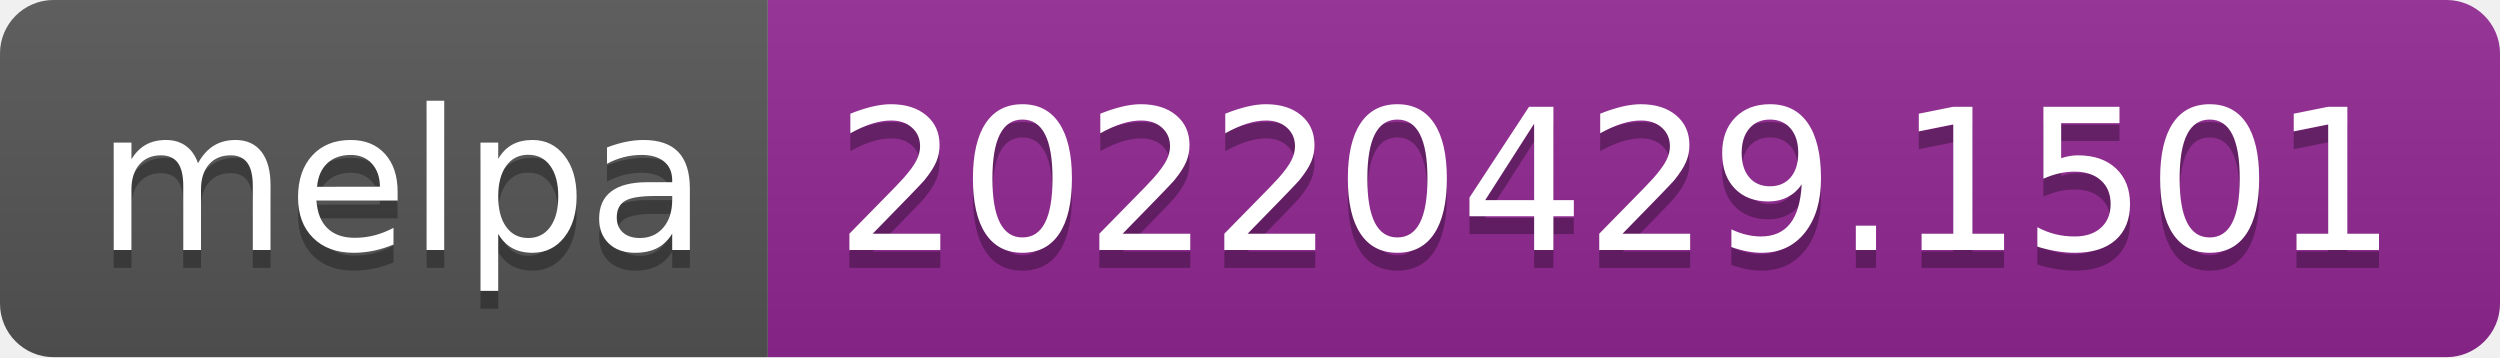
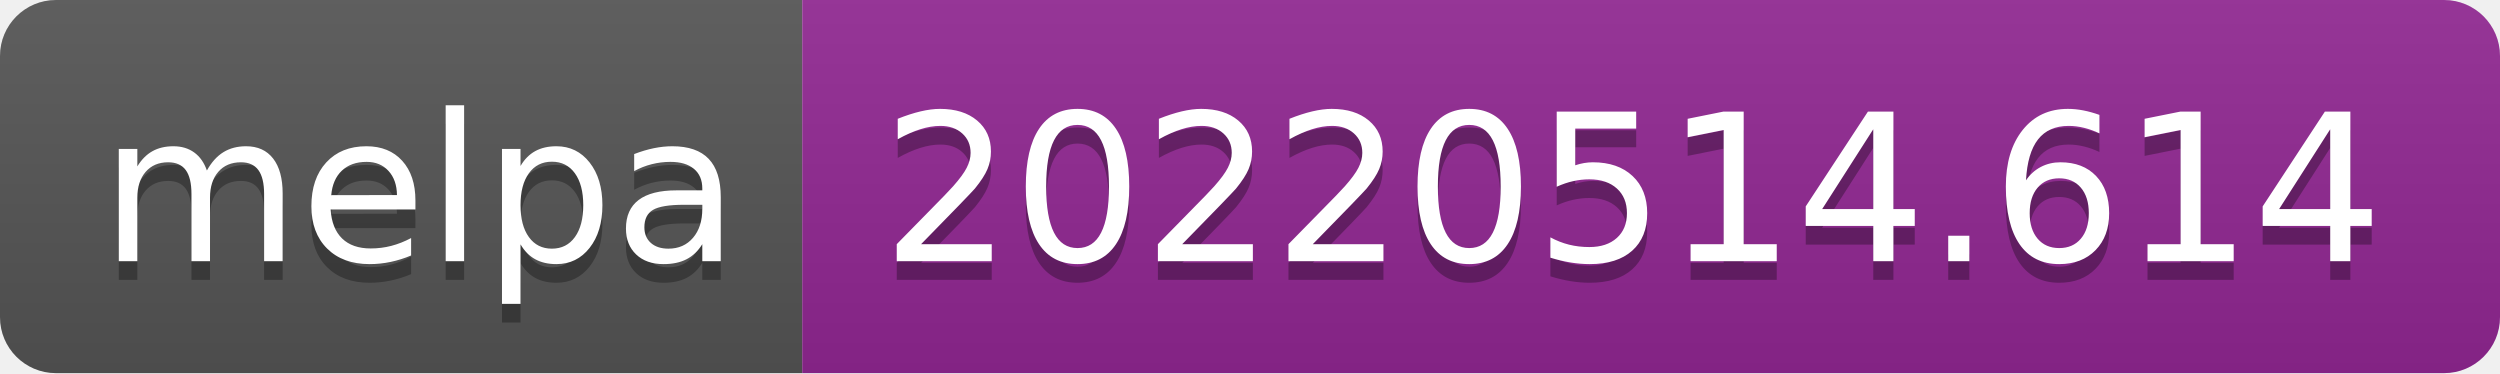
- <svg xmlns="http://www.w3.org/2000/svg" width="140" height="20" role="img" aria-label="melpa: 20220429.1501">
+ <svg xmlns="http://www.w3.org/2000/svg" width="134" height="20" role="img" aria-label="melpa: 20220514.614">
  <linearGradient id="s" x2="0" y2="100%">
    <stop offset="0" stop-color="#bbb" stop-opacity=".1" />
    <stop offset="1" stop-opacity=".1" />
  </linearGradient>
  <clipPath id="r">
-     <rect width="140" height="20" rx="3" fill="#fff" />
+     <rect width="134" height="20" rx="3" fill="#fff" />
  </clipPath>
  <g clip-path="url(#r)">
    <rect width="43" height="20" fill="#555" />
-     <rect x="43" width="97" height="20" fill="#922793" />
-     <rect width="140" height="20" fill="url(#s)" />
+     <rect x="43" width="91" height="20" fill="#922793" />
+     <rect width="134" height="20" fill="url(#s)" />
  </g>
  <g fill="#fff" text-anchor="middle" font-family="Verdana,Geneva,DejaVu Sans,sans-serif" text-rendering="geometricPrecision" font-size="110">
    <text aria-hidden="true" x="225" y="150" fill="#010101" fill-opacity=".3" transform="scale(.1)" textLength="330">melpa</text>
    <text x="225" y="140" transform="scale(.1)" fill="#fff" textLength="330">melpa</text>
-     <text aria-hidden="true" x="905" y="150" fill="#010101" fill-opacity=".3" transform="scale(.1)" textLength="870">20220429.1501</text>
-     <text x="905" y="140" transform="scale(.1)" fill="#fff" textLength="870">20220429.1501</text>
+     <text aria-hidden="true" x="875" y="150" fill="#010101" fill-opacity=".3" transform="scale(.1)" textLength="810">20220514.614</text>
+     <text x="875" y="140" transform="scale(.1)" fill="#fff" textLength="810">20220514.614</text>
  </g>
</svg>
